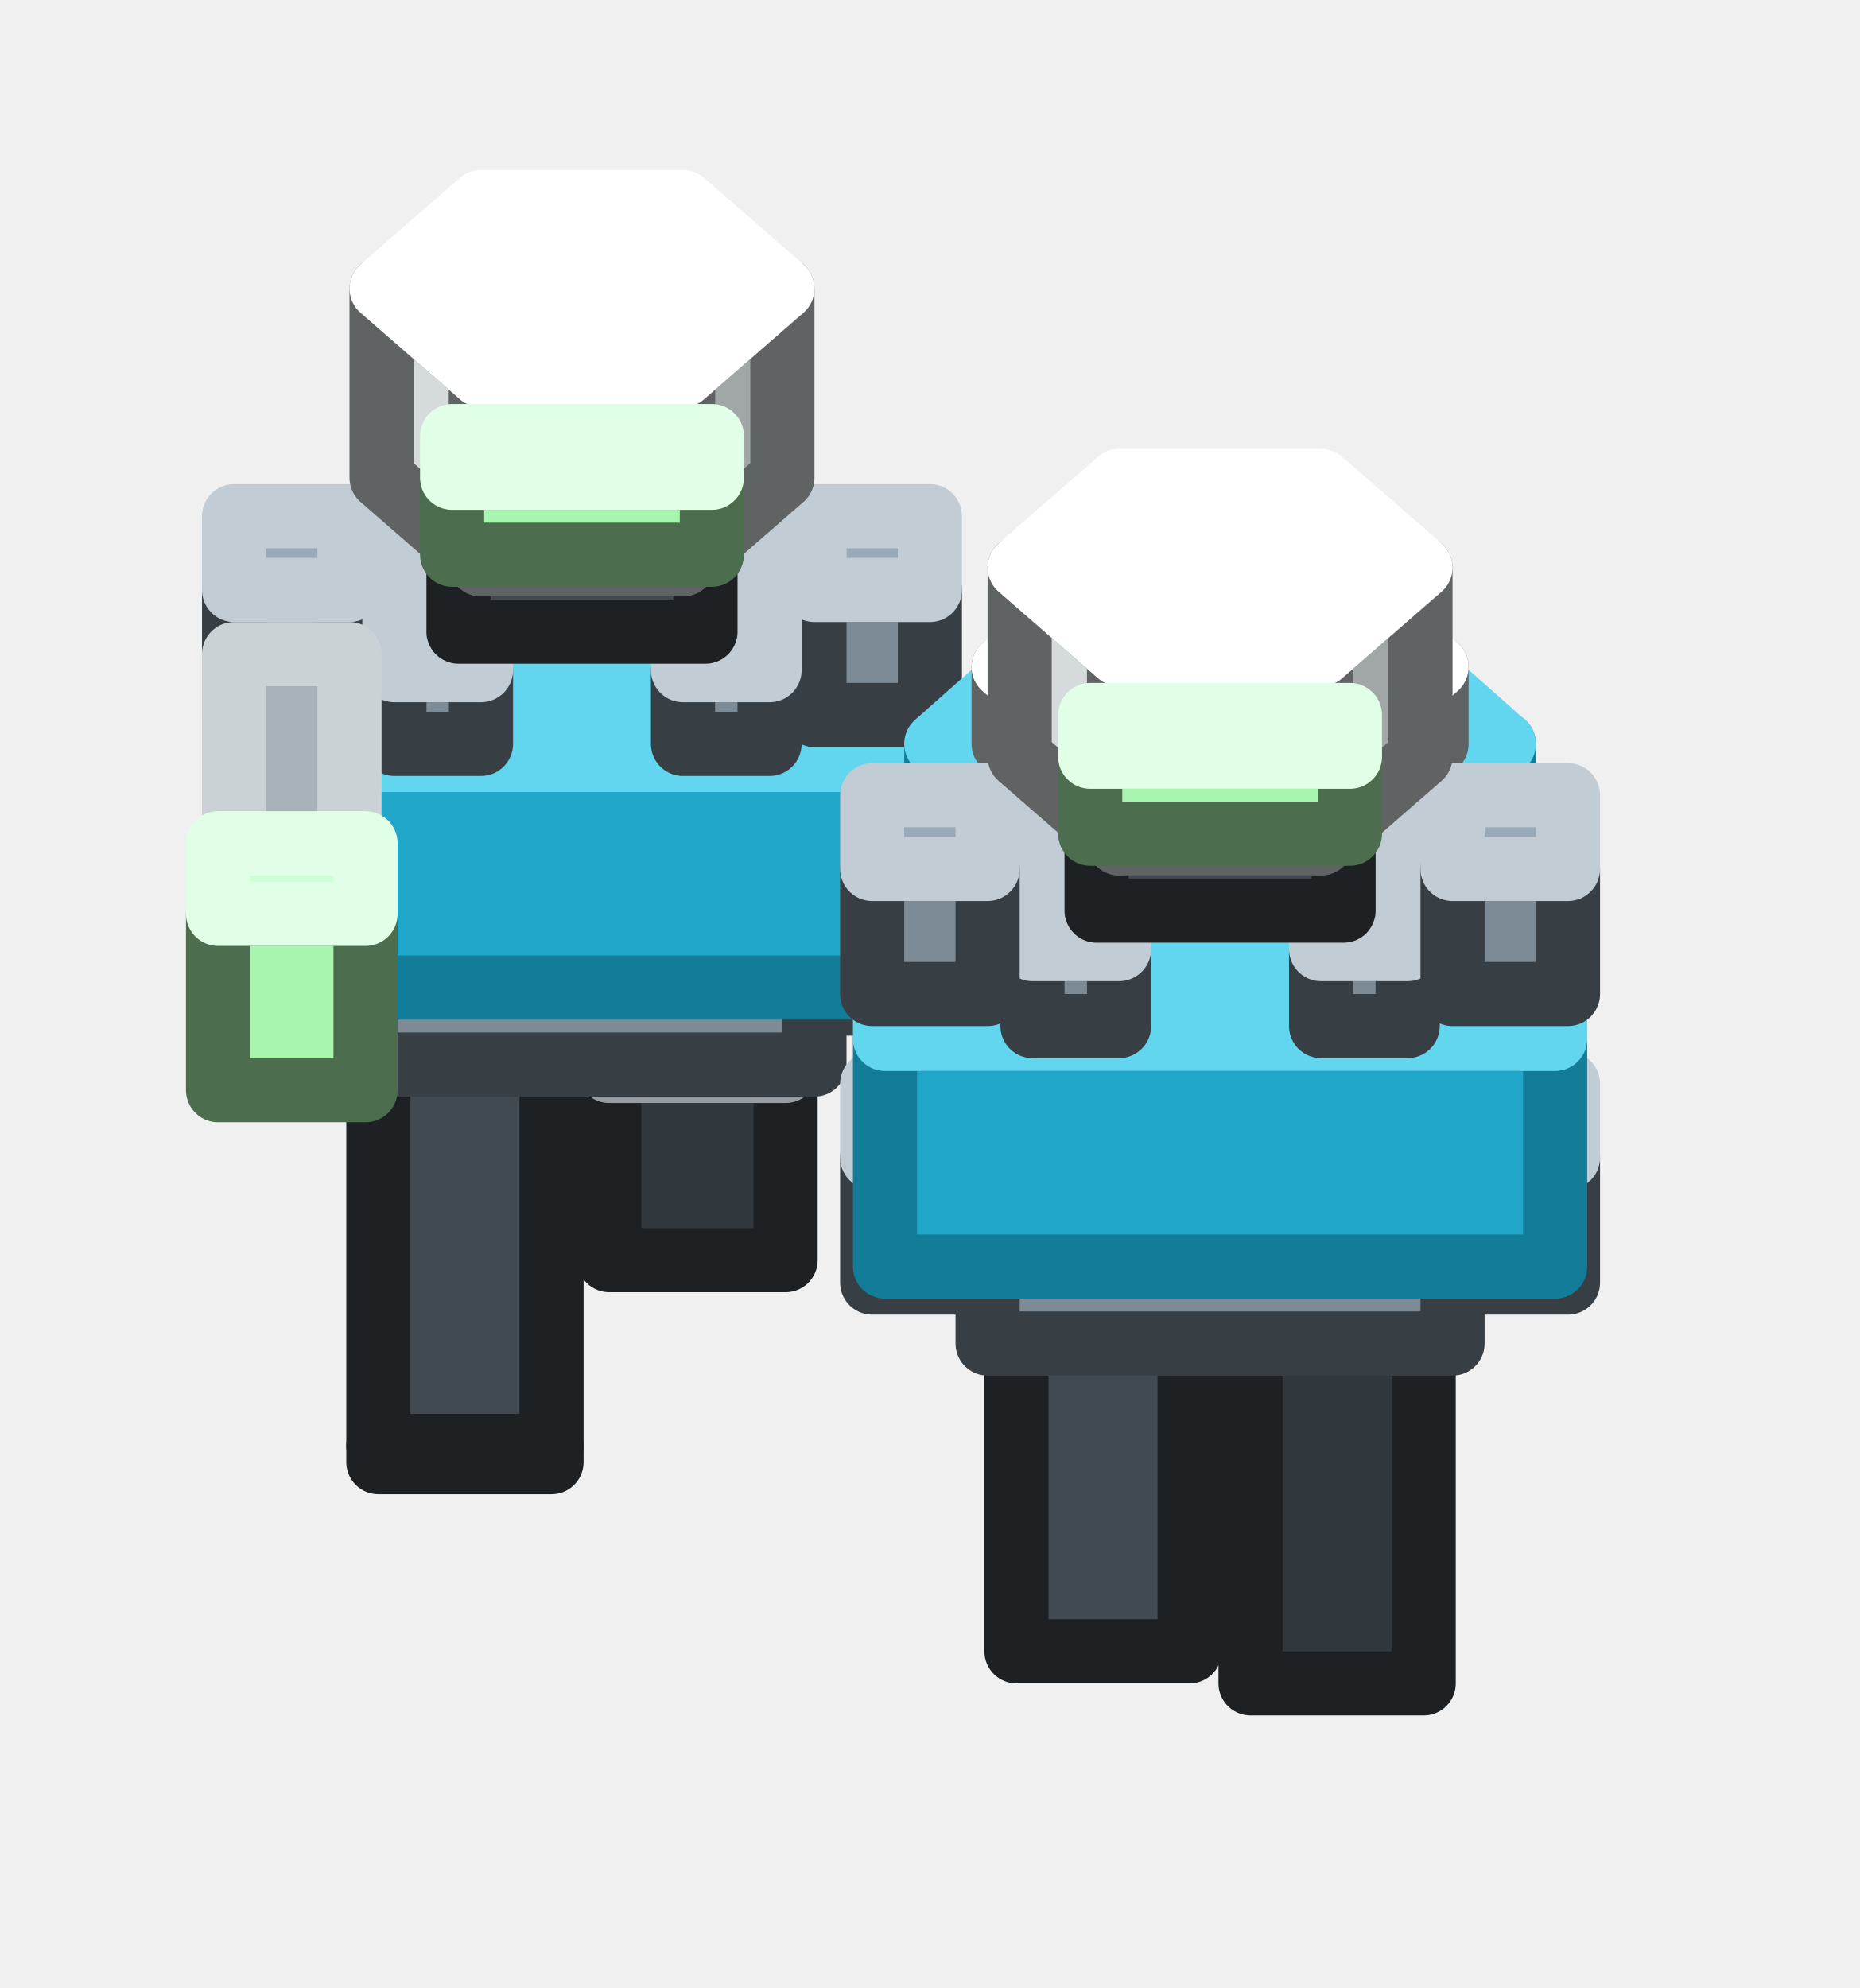
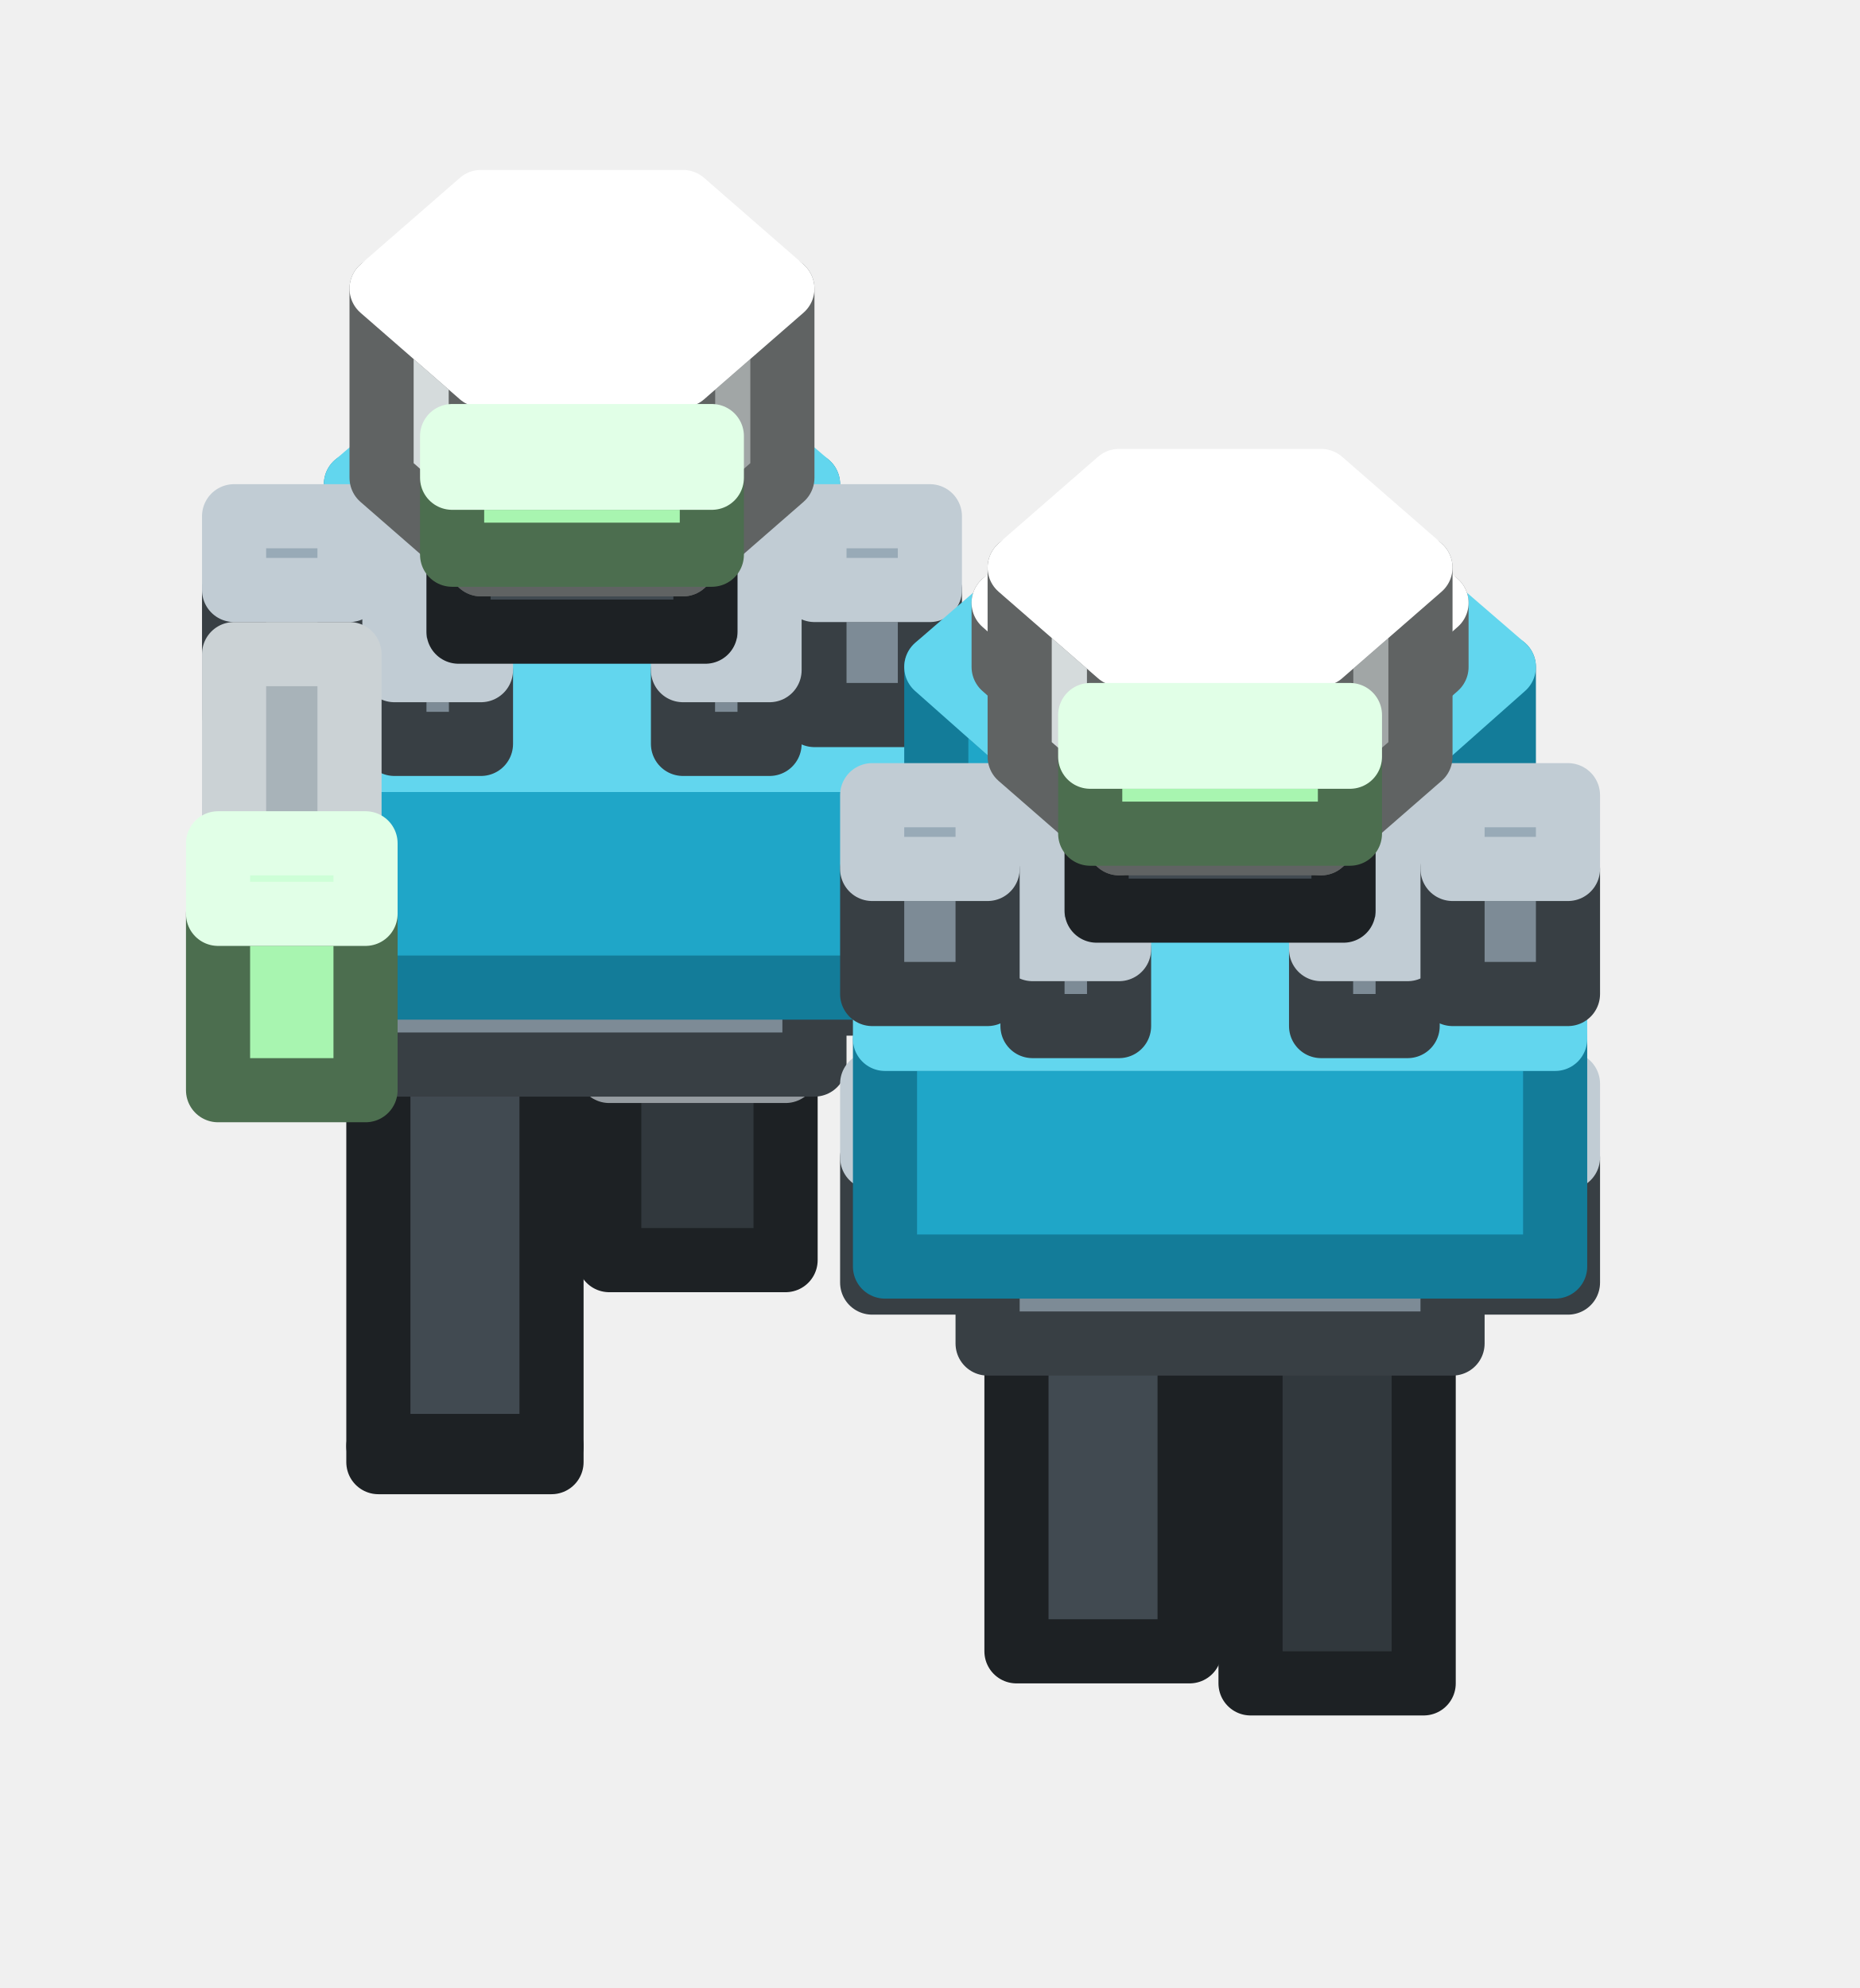
<svg xmlns="http://www.w3.org/2000/svg" width="58" height="62" viewBox="0 0 58 62">
  <g stroke-width="2" stroke-linejoin="round">
-     <polygon points="15.3,27.8 12.4,25.3 12.4,17.5 15.3,20" fill="#D5DBDC" stroke="#606363" />
-     <polygon points="23.9,25.3 21,27.8 21,20 23.9,17.5" fill="#A1A6A6" stroke="#606363" />
-     <polygon points="21,27.8 15.3,27.8 15.3,20 21,20" fill="#D5DBDC" stroke="#606363" />
-     <polygon points="15.3,20 12.4,17.5 15.3,15 21,15 23.9,17.5 21,20" fill="#FFFFFF" stroke="#FFFFFF" />
+     <polygon points="15.3,27.8 12.4,25.3 12.4,19.8 15.3,22.3" fill="#D5DBDC" stroke="#606363" />
+     <polygon points="23.9,25.3 21,27.8 21,22.3 23.9,19.8" fill="#A1A6A6" stroke="#606363" />
+     <polygon points="21,27.8 15.3,27.8 15.3,22.3 21,22.3" fill="#D5DBDC" stroke="#606363" />
+     <polygon points="15.3,22.3 12.4,19.8 15.3,17.3 21,17.3 23.9,19.8 21,22.3" fill="#FFFFFF" stroke="#FFFFFF" />
    <polygon points="24.5,39.3 19,39.3 19,33.4 24.5,33.4" fill="#31383D" stroke="#1D2124" />
    <polygon points="19,33.4 19,28.5 24.5,28.5 24.5,33.4" fill="#4F5A63" stroke="#969CA1" />
    <polygon points="17.2,45.1 11.8,45.1 11.8,30.7 17.2,30.7" fill="#414A51" stroke="#1D2124" />
    <polygon points="11.8,45.1 11.8,45.6 17.2,45.6 17.2,45.1" fill="#31383D" stroke="#1D2124" />
    <polygon points="25.4,33.2 10.9,33.2 10.9,30.1 25.4,30.1" fill="#7D8B96" stroke="#383F44" />
    <polygon points="10.9,30.1 10.9,25.5 25.4,25.5 25.4,30.1" fill="#98AAB7" stroke="#C1CCD4" />
    <polygon points="14.9,26.6 11.6,23.7 11.6,21.8 14.9,24.6" fill="#A8F5B0" stroke="#4C6E4F" />
    <polygon points="24.7,23.7 21.4,26.6 21.4,24.6 24.7,21.8" fill="#7FB985" stroke="#4C6E4F" />
    <polygon points="21.4,26.6 14.9,26.6 14.9,24.6 21.4,24.6" fill="#A8F5B0" stroke="#4C6E4F" />
    <polygon points="14.9,24.6 11.6,21.8 14.9,18.9 21.4,18.9 24.7,21.8 21.4,24.6" fill="#CDFFD7" stroke="#E1FFE7" />
    <polygon points="29,31.3 25.4,31.3 25.4,27.4 29,27.4" fill="#7D8B96" stroke="#383F44" />
    <polygon points="25.4,27.4 25.4,25.1 29,25.1 29,27.4" fill="#98AAB7" stroke="#C1CCD4" />
    <polygon points="10.9,31.3 7.3,31.3 7.3,27.4 10.9,27.4" fill="#7D8B96" stroke="#383F44" />
    <polygon points="7.3,27.4 7.3,25.1 10.9,25.1 10.9,27.4" fill="#98AAB7" stroke="#C1CCD4" />
-     <polygon points="14.6,23.3 11.1,20.2 11.1,17.1 14.6,20.1" fill="#1FA6C8" stroke="#137C99" />
-     <polygon points="25.2,20.2 21.7,23.3 21.7,20.1 25.2,17.1" fill="#137C99" stroke="#137C99" />
-     <polygon points="21.7,23.3 14.6,23.3 14.6,20.1 21.7,20.1" fill="#1FA6C8" stroke="#137C99" />
-     <polygon points="14.6,20.1 11.1,17.1 14.6,14 21.7,14 25.2,17.1 21.7,20.1" fill="#62D6EE" stroke="#62D6EE" />
-     <polygon points="15.5,19.3 12.9,17.1 12.9,15.1 15.5,17.4" fill="#D5DBDC" stroke="#606363" />
-     <polygon points="23.4,17.1 20.8,19.3 20.8,17.4 23.4,15.1" fill="#A1A6A6" stroke="#606363" />
-     <polygon points="20.8,19.3 15.5,19.3 15.5,17.4 20.8,17.4" fill="#D5DBDC" stroke="#606363" />
-     <polygon points="15.5,17.4 12.9,15.1 15.5,12.9 20.8,12.9 23.4,15.1 20.8,17.4" fill="#FFFFFF" stroke="#FFFFFF" />
+     <polygon points="14.6,22.9 11.1,19.8 11.1,15.1 14.6,18.2" fill="#1FA6C8" stroke="#137C99" />
+     <polygon points="25.2,19.8 21.7,22.9 21.7,18.2 25.2,15.1" fill="#137C99" stroke="#137C99" />
+     <polygon points="21.7,22.9 14.6,22.9 14.6,18.2 21.7,18.2" fill="#1FA6C8" stroke="#137C99" />
+     <polygon points="14.6,18.2 11.1,15.1 14.6,12.1 21.7,12.1 25.2,15.1 21.7,18.2" fill="#62D6EE" stroke="#62D6EE" />
    <polygon points="28.5,30.8 7.7,30.8 7.7,23.7 28.5,23.7" fill="#1FA6C8" stroke="#137C99" />
    <polygon points="7.7,23.7 7.7,17.8 28.5,17.8 28.5,23.7" fill="#62D6EE" stroke="#62D6EE" />
+     <polygon points="15.5,17.4 12.9,15.1 12.9,13.2 15.5,15.4" fill="#D5DBDC" stroke="#606363" />
+     <polygon points="23.4,15.1 20.8,17.4 20.8,15.4 23.4,13.2" fill="#A1A6A6" stroke="#606363" />
+     <polygon points="20.8,17.4 15.5,17.4 15.5,15.4 20.8,15.4" fill="#D5DBDC" stroke="#606363" />
+     <polygon points="15.5,15.4 12.9,13.2 15.5,10.9 20.8,10.9 23.4,13.2 20.8,15.4" fill="#FFFFFF" stroke="#FFFFFF" />
    <polygon points="29,22.3 25.4,22.3 25.4,18.4 29,18.4" fill="#7D8B96" stroke="#383F44" />
    <polygon points="25.4,18.4 25.4,16.1 29,16.1 29,18.4" fill="#98AAB7" stroke="#C1CCD4" />
    <polygon points="10.9,22.3 7.3,22.3 7.3,18.4 10.9,18.4" fill="#7D8B96" stroke="#383F44" />
    <polygon points="7.3,18.4 7.3,16.1 10.9,16.1 10.9,18.4" fill="#98AAB7" stroke="#C1CCD4" />
-     <polygon points="34.4,37.3 30.7,34.1 30.7,23.9 34.4,27.1" fill="#D5DBDC" stroke="#606363" />
-     <polygon points="45.4,34.1 41.7,37.3 41.7,27.1 45.4,23.9" fill="#A1A6A6" stroke="#606363" />
-     <polygon points="41.7,37.3 34.4,37.3 34.4,27.1 41.7,27.1" fill="#D5DBDC" stroke="#606363" />
-     <polygon points="34.4,27.1 30.7,23.9 34.4,20.8 41.7,20.8 45.4,23.9 41.7,27.1" fill="#FFFFFF" stroke="#FFFFFF" />
+     <polygon points="34.4,37.3 30.7,34.1 30.7,27.1 34.4,30.2" fill="#D5DBDC" stroke="#606363" />
+     <polygon points="45.4,34.1 41.7,37.3 41.7,30.2 45.4,27.1" fill="#A1A6A6" stroke="#606363" />
+     <polygon points="41.7,37.3 34.4,37.3 34.4,30.2 41.7,30.2" fill="#D5DBDC" stroke="#606363" />
+     <polygon points="34.4,30.2 30.7,27.1 34.4,23.9 41.7,23.9 45.4,27.1 41.7,30.2" fill="#FFFFFF" stroke="#FFFFFF" />
    <polygon points="44.4,52.5 39,52.5 39,41.4 44.4,41.4" fill="#31383D" stroke="#1D2124" />
    <polygon points="39,41.4 39,37.9 44.4,37.9 44.4,41.4" fill="#4F5A63" stroke="#969CA1" />
    <polygon points="37.1,51.5 31.7,51.5 31.7,37.9 37.1,37.9" fill="#414A51" stroke="#1D2124" />
    <polygon points="31.7,37.9 31.7,36 37.1,36 37.1,37.9" fill="#4F5A63" stroke="#969CA1" />
    <polygon points="45.3,41.9 30.8,41.9 30.8,38.8 45.3,38.8" fill="#7D8B96" stroke="#383F44" />
    <polygon points="30.8,38.8 30.8,34.3 45.3,34.3 45.3,38.8" fill="#98AAB7" stroke="#C1CCD4" />
    <polygon points="34,35.3 30,31.8 30,29.4 34,32.9" fill="#A8F5B0" stroke="#4C6E4F" />
    <polygon points="46.2,31.8 42.1,35.3 42.1,32.9 46.2,29.4" fill="#7FB985" stroke="#4C6E4F" />
    <polygon points="42.1,35.3 34,35.3 34,32.9 42.1,32.9" fill="#A8F5B0" stroke="#4C6E4F" />
    <polygon points="34,32.9 30,29.4 34,25.9 42.1,25.9 46.2,29.4 42.1,32.9" fill="#CDFFD7" stroke="#E1FFE7" />
    <polygon points="24,23.2 21.3,23.2 21.3,20.9 24,20.9" fill="#7D8B96" stroke="#383F44" />
    <polygon points="21.3,20.9 21.3,15.9 24,15.9 24,20.9" fill="#98AAB7" stroke="#C1CCD4" />
    <polygon points="15,23.2 12.3,23.2 12.3,20.9 15,20.9" fill="#7D8B96" stroke="#383F44" />
    <polygon points="12.3,20.9 12.3,15.9 15,15.9 15,20.9" fill="#98AAB7" stroke="#C1CCD4" />
    <polygon points="10.9,30.8 7.3,30.8 7.3,27.7 10.9,27.7" fill="#8A9398" stroke="#3E4244" />
    <polygon points="7.3,27.7 7.3,20.4 10.9,20.4 10.9,27.7" fill="#A8B3B9" stroke="#CBD2D5" />
+     <polygon points="22,19.7 14.3,19.7 14.3,16.6 22,16.6" fill="#414A51" stroke="#1D2124" />
+     <polygon points="14.3,16.6 14.3,13.2 22,13.2 22,16.6" fill="#4F5A63" stroke="#969CA1" />
    <polygon points="48.9,40 45.3,40 45.3,36.1 48.9,36.1" fill="#7D8B96" stroke="#383F44" />
    <polygon points="45.3,36.1 45.3,33.8 48.9,33.8 48.9,36.1" fill="#98AAB7" stroke="#C1CCD4" />
    <polygon points="30.8,40 27.2,40 27.2,36.1 30.8,36.1" fill="#7D8B96" stroke="#383F44" />
    <polygon points="27.2,36.1 27.2,33.8 30.8,33.8 30.8,36.1" fill="#98AAB7" stroke="#C1CCD4" />
-     <polygon points="33.6,31.3 29.2,27.5 29.2,23.2 33.6,27" fill="#1FA6C8" stroke="#137C99" />
-     <polygon points="46.9,27.5 42.5,31.3 42.5,27 46.9,23.2" fill="#137C99" stroke="#137C99" />
-     <polygon points="42.5,31.3 33.6,31.3 33.6,27 42.5,27" fill="#1FA6C8" stroke="#137C99" />
-     <polygon points="33.6,27 29.2,23.2 33.6,19.3 42.5,19.3 46.9,23.2 42.5,27" fill="#62D6EE" stroke="#62D6EE" />
-     <polygon points="22,19.7 14.3,19.7 14.3,16.6 22,16.6" fill="#414A51" stroke="#1D2124" />
-     <polygon points="14.3,16.6 14.3,13.2 22,13.2 22,16.6" fill="#4F5A63" stroke="#969CA1" />
+     <polygon points="33.6,30.9 29.2,27.1 29.2,20.8 33.6,24.7" fill="#1FA6C8" stroke="#137C99" />
+     <polygon points="46.9,27.1 42.5,30.9 42.5,24.7 46.9,20.8" fill="#137C99" stroke="#137C99" />
+     <polygon points="42.5,30.9 33.6,30.9 33.6,24.7 42.5,24.7" fill="#1FA6C8" stroke="#137C99" />
+     <polygon points="33.6,24.7 29.2,20.8 33.6,17 42.5,17 46.9,20.8 42.5,24.7" fill="#62D6EE" stroke="#62D6EE" />
    <polygon points="11.4,34 6.8,34 6.8,28.5 11.4,28.5" fill="#A8F5B0" stroke="#4C6E4F" />
    <polygon points="6.8,28.5 6.8,26.3 11.4,26.3 11.4,28.5" fill="#CDFFD7" stroke="#E1FFE7" />
    <polygon points="48.5,39.5 27.6,39.5 27.6,32.4 48.5,32.4" fill="#1FA6C8" stroke="#137C99" />
    <polygon points="27.6,32.4 27.6,26.5 48.5,26.5 48.5,32.4" fill="#62D6EE" stroke="#62D6EE" />
-     <polygon points="34.7,26.1 31.3,23.2 31.3,20.8 34.7,23.8" fill="#D5DBDC" stroke="#606363" />
-     <polygon points="44.8,23.2 41.4,26.1 41.4,23.8 44.8,20.8" fill="#A1A6A6" stroke="#606363" />
-     <polygon points="41.4,26.1 34.7,26.1 34.7,23.8 41.4,23.8" fill="#D5DBDC" stroke="#606363" />
-     <polygon points="34.7,23.8 31.3,20.8 34.7,17.9 41.4,17.9 44.8,20.8 41.4,23.8" fill="#FFFFFF" stroke="#FFFFFF" />
+     <polygon points="43.9,32 41.2,32 41.2,29.6 43.9,29.6" fill="#7D8B96" stroke="#383F44" />
+     <polygon points="41.2,29.6 41.2,24.6 43.9,24.6 43.9,29.6" fill="#98AAB7" stroke="#C1CCD4" />
+     <polygon points="34.9,32 32.2,32 32.2,29.6 34.9,29.6" fill="#7D8B96" stroke="#383F44" />
+     <polygon points="32.2,29.6 32.2,24.6 34.9,24.6 34.9,29.6" fill="#98AAB7" stroke="#C1CCD4" />
+     <polygon points="34.7,23.8 31.3,20.8 31.3,18.8 34.7,21.8" fill="#D5DBDC" stroke="#606363" />
+     <polygon points="44.8,20.8 41.4,23.8 41.4,21.8 44.8,18.8" fill="#A1A6A6" stroke="#606363" />
+     <polygon points="41.4,23.8 34.7,23.8 34.7,21.8 41.4,21.8" fill="#D5DBDC" stroke="#606363" />
+     <polygon points="34.7,21.8 31.3,18.8 34.7,15.9 41.4,15.9 44.8,18.8 41.4,21.8" fill="#FFFFFF" stroke="#FFFFFF" />
    <polygon points="15,17.6 11.9,14.9 11.9,9 15,11.7" fill="#D5DBDC" stroke="#606363" />
    <polygon points="24.4,14.9 21.3,17.6 21.3,11.7 24.4,9" fill="#A1A6A6" stroke="#606363" />
    <polygon points="21.3,17.6 15,17.6 15,11.7 21.3,11.7" fill="#D5DBDC" stroke="#606363" />
    <polygon points="15,11.7 11.9,9 15,6.3 21.3,6.3 24.4,9 21.3,11.7" fill="#FFFFFF" stroke="#FFFFFF" />
    <polygon points="22.2,17.3 14.1,17.3 14.1,14.9 22.2,14.9" fill="#A8F5B0" stroke="#4C6E4F" />
    <polygon points="14.1,14.9 14.1,13.6 22.2,13.6 22.2,14.9" fill="#CDFFD7" stroke="#E1FFE7" />
-     <polygon points="43.9,32 41.2,32 41.2,29.6 43.9,29.6" fill="#7D8B96" stroke="#383F44" />
-     <polygon points="41.2,29.6 41.2,24.6 43.9,24.6 43.9,29.6" fill="#98AAB7" stroke="#C1CCD4" />
-     <polygon points="34.9,32 32.2,32 32.2,29.6 34.9,29.6" fill="#7D8B96" stroke="#383F44" />
-     <polygon points="32.2,29.6 32.2,24.6 34.9,24.6 34.9,29.6" fill="#98AAB7" stroke="#C1CCD4" />
    <polygon points="48.9,31 45.3,31 45.3,27.1 48.9,27.1" fill="#7D8B96" stroke="#383F44" />
    <polygon points="45.3,27.1 45.3,24.8 48.9,24.8 48.9,27.1" fill="#98AAB7" stroke="#C1CCD4" />
    <polygon points="30.8,31 27.2,31 27.2,27.1 30.8,27.1" fill="#7D8B96" stroke="#383F44" />
    <polygon points="27.2,27.1 27.2,24.8 30.8,24.8 30.8,27.1" fill="#98AAB7" stroke="#C1CCD4" />
    <polygon points="41.9,28.4 34.2,28.4 34.2,25.3 41.9,25.3" fill="#414A51" stroke="#1D2124" />
    <polygon points="34.2,25.3 34.2,21.9 41.9,21.9 41.9,25.3" fill="#4F5A63" stroke="#969CA1" />
    <polygon points="34.9,26.3 31.8,23.6 31.8,17.7 34.9,20.4" fill="#D5DBDC" stroke="#606363" />
    <polygon points="44.3,23.6 41.2,26.3 41.2,20.4 44.3,17.7" fill="#A1A6A6" stroke="#606363" />
    <polygon points="41.2,26.3 34.9,26.3 34.9,20.4 41.2,20.4" fill="#D5DBDC" stroke="#606363" />
    <polygon points="34.9,20.4 31.8,17.7 34.9,15 41.2,15 44.3,17.7 41.2,20.4" fill="#FFFFFF" stroke="#FFFFFF" />
    <polygon points="42.1,26 34,26 34,23.6 42.1,23.6" fill="#A8F5B0" stroke="#4C6E4F" />
    <polygon points="34,23.6 34,22.3 42.1,22.3 42.1,23.6" fill="#CDFFD7" stroke="#E1FFE7" />
  </g>
</svg>
